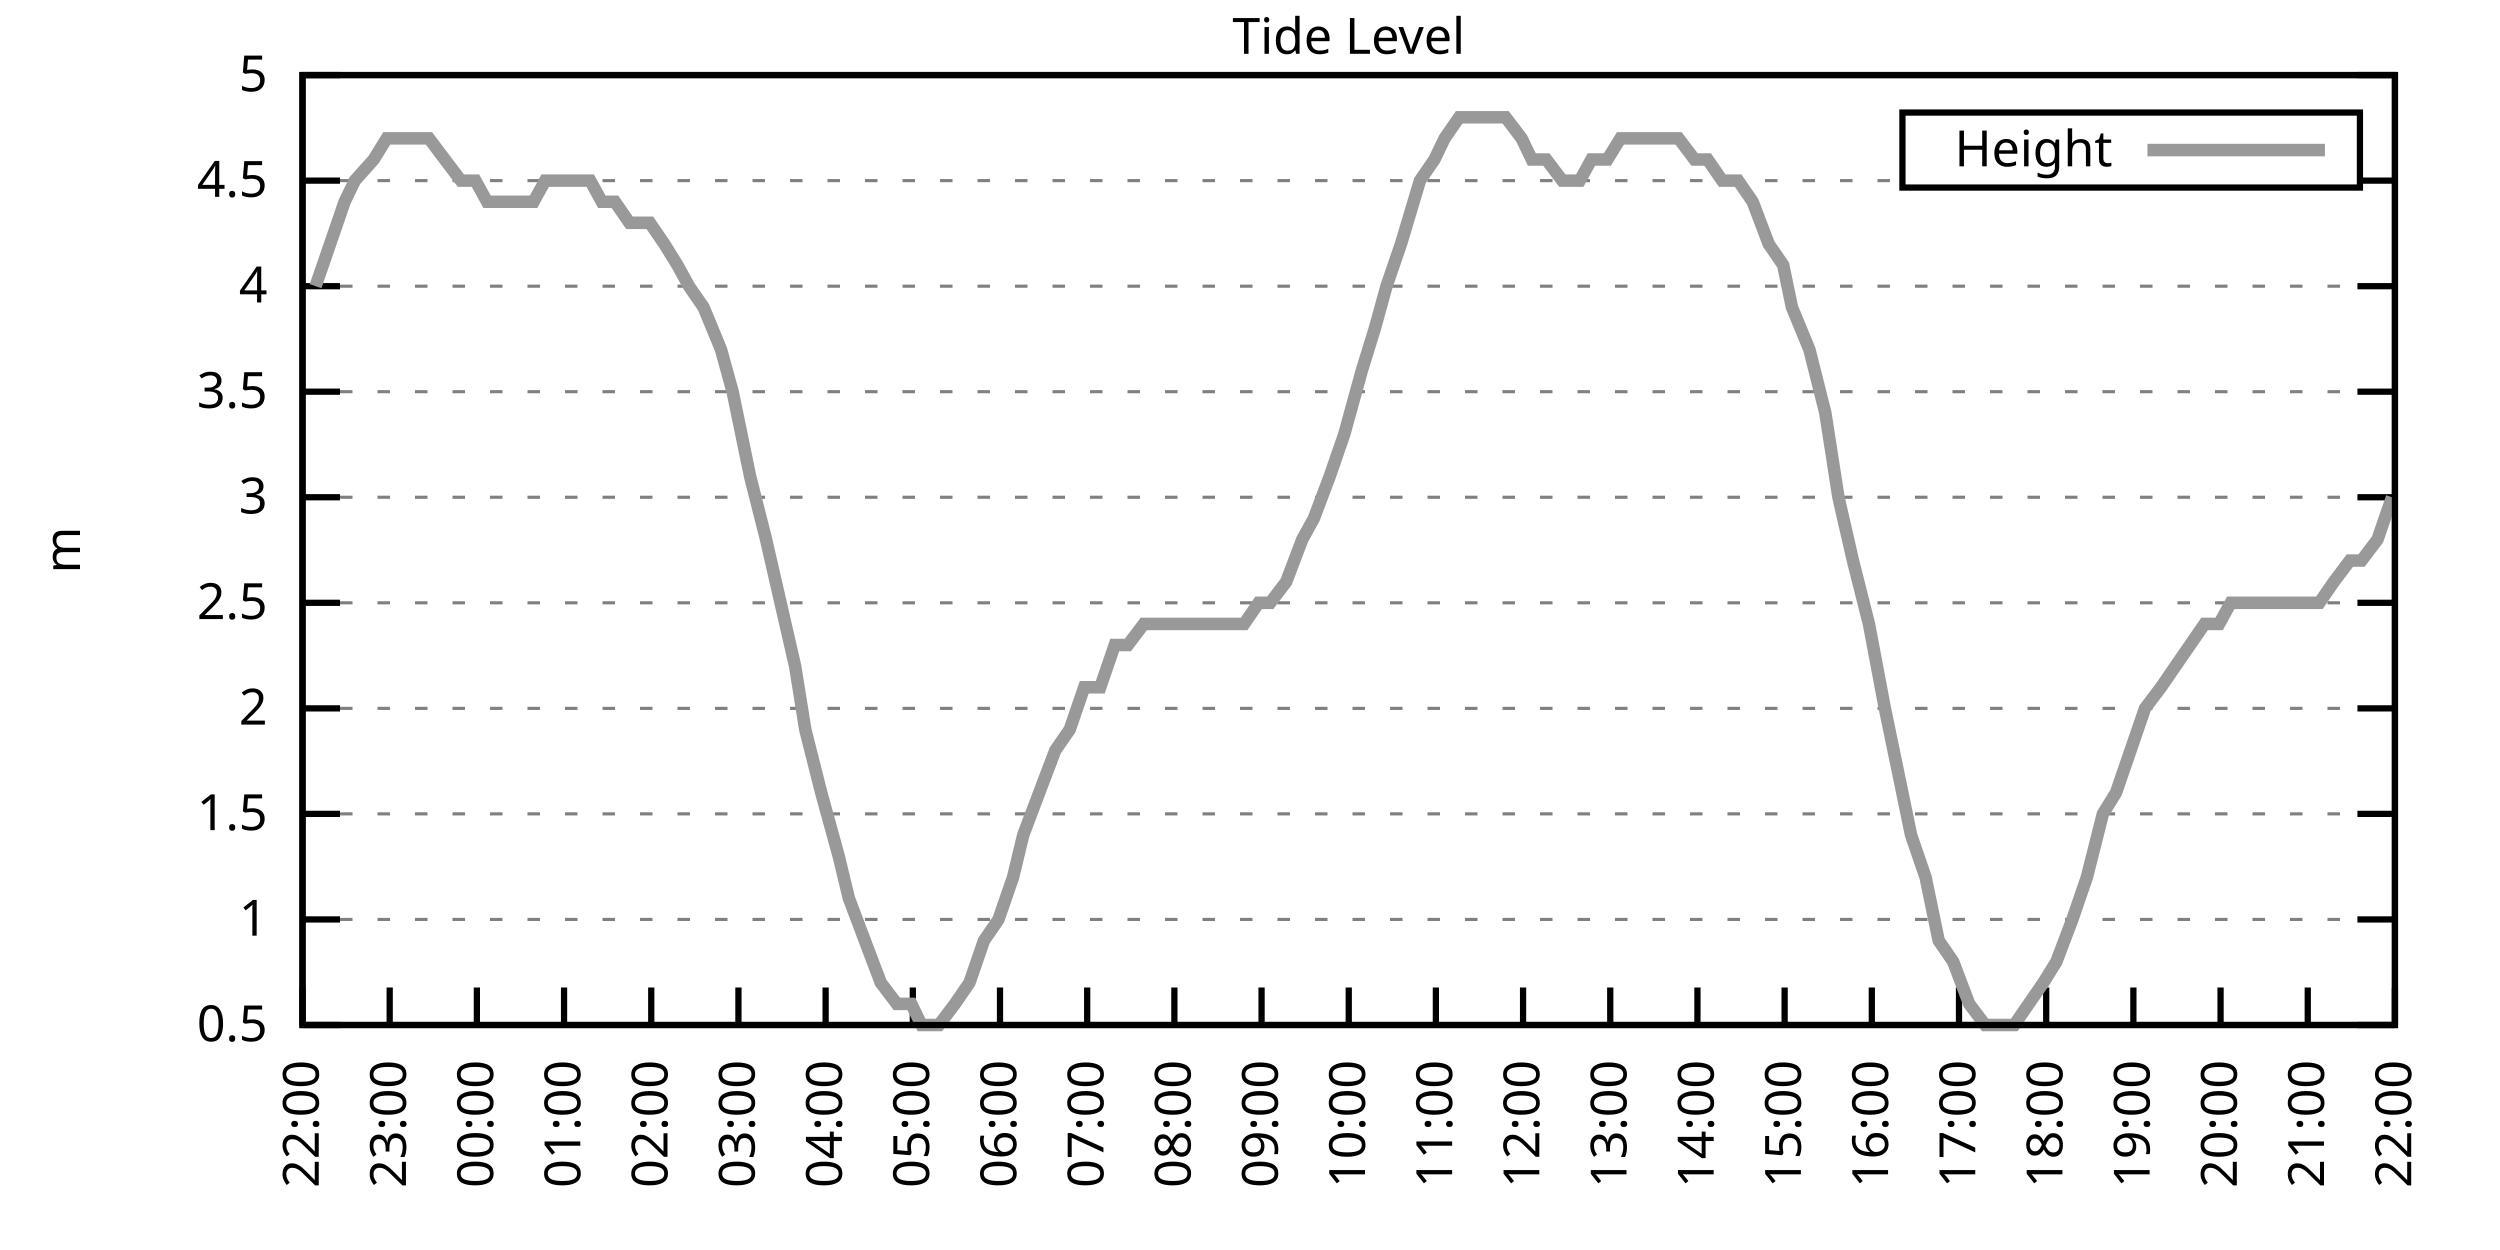
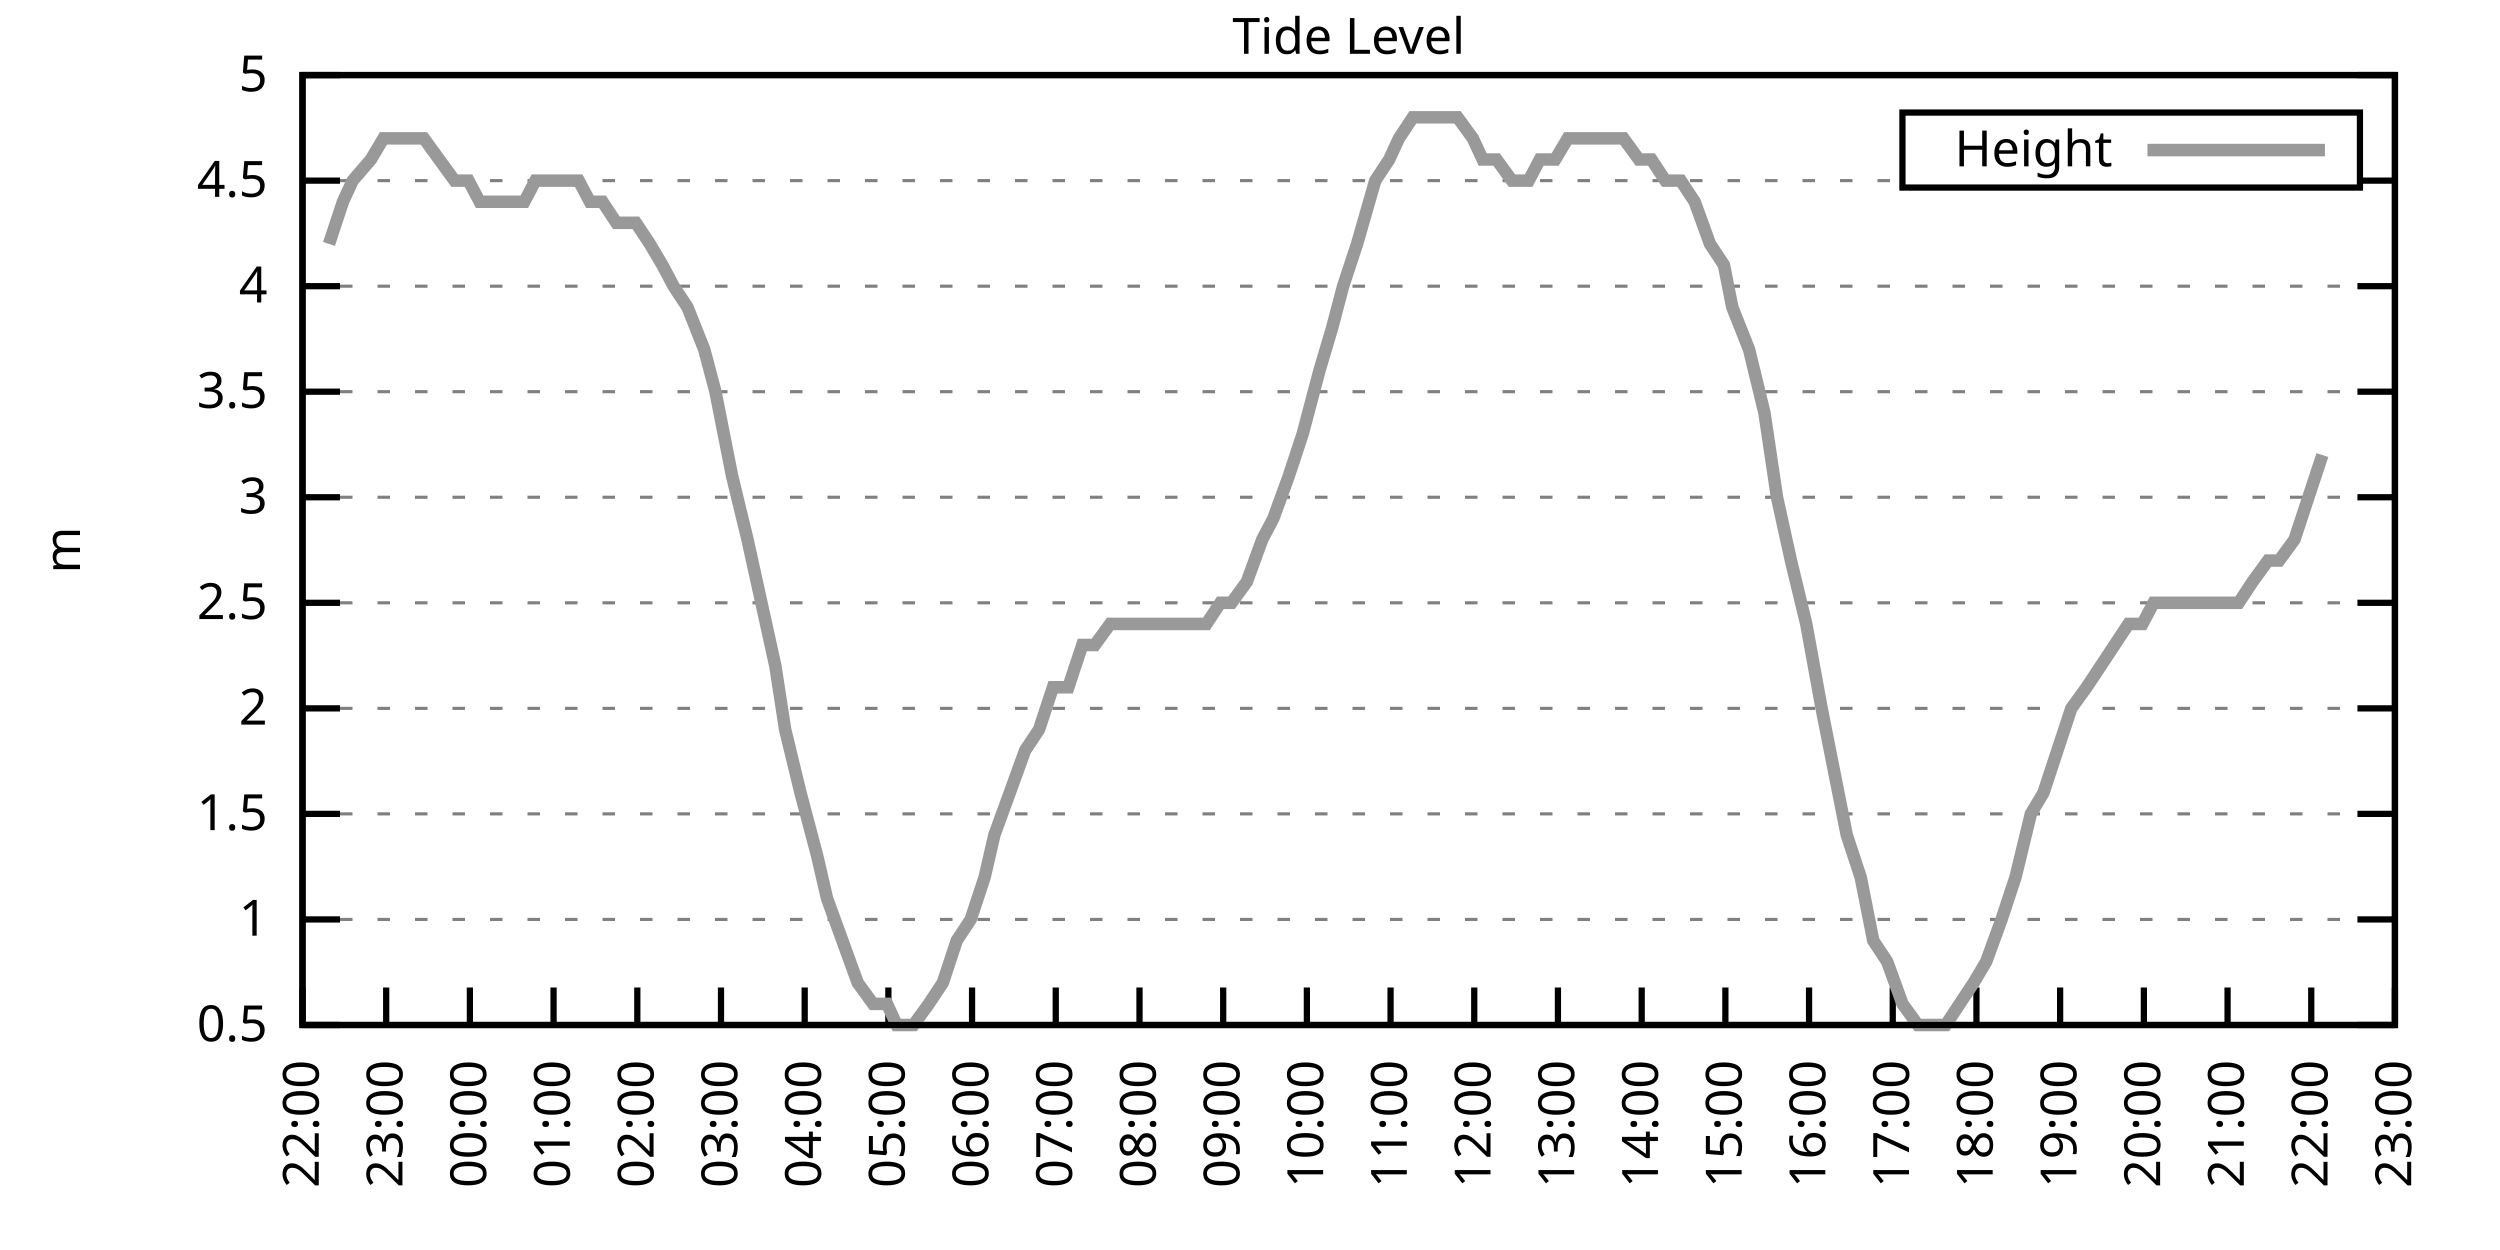
<svg xmlns="http://www.w3.org/2000/svg" xmlns:xlink="http://www.w3.org/1999/xlink" width="400" height="200" viewBox="0 0 400 200">
  <g id="gnuplot_canvas">
    <rect x="0" y="0" width="400" height="200" fill="none" />
    <defs>
      <circle id="gpDot" r="0.5" stroke-width="0.5" stroke="currentColor" />
      <path id="gpPt0" stroke-width="0.333" stroke="currentColor" d="M-1,0 h2 M0,-1 v2" />
      <path id="gpPt1" stroke-width="0.333" stroke="currentColor" d="M-1,-1 L1,1 M1,-1 L-1,1" />
      <path id="gpPt2" stroke-width="0.333" stroke="currentColor" d="M-1,0 L1,0 M0,-1 L0,1 M-1,-1 L1,1 M-1,1 L1,-1" />
      <rect id="gpPt3" stroke-width="0.333" stroke="currentColor" x="-1" y="-1" width="2" height="2" />
      <rect id="gpPt4" stroke-width="0.333" stroke="currentColor" fill="currentColor" x="-1" y="-1" width="2" height="2" />
      <circle id="gpPt5" stroke-width="0.333" stroke="currentColor" cx="0" cy="0" r="1" />
      <use xlink:href="#gpPt5" id="gpPt6" fill="currentColor" stroke="none" />
      <path id="gpPt7" stroke-width="0.333" stroke="currentColor" d="M0,-1.33 L-1.33,0.67 L1.33,0.67 z" />
      <use xlink:href="#gpPt7" id="gpPt8" fill="currentColor" stroke="none" />
      <use xlink:href="#gpPt7" id="gpPt9" stroke="currentColor" transform="rotate(180)" />
      <use xlink:href="#gpPt9" id="gpPt10" fill="currentColor" stroke="none" />
      <use xlink:href="#gpPt3" id="gpPt11" stroke="currentColor" transform="rotate(45)" />
      <use xlink:href="#gpPt11" id="gpPt12" fill="currentColor" stroke="none" />
      <path id="gpPt13" stroke-width="0.333" stroke="currentColor" d="M0,1.330 L1.265,0.411 L0.782,-1.067 L-0.782,-1.076 L-1.265,0.411 z" />
      <use xlink:href="#gpPt13" id="gpPt14" fill="currentColor" stroke="none" />
      <filter id="textbox" filterUnits="objectBoundingBox" x="0" y="0" height="1" width="1">
        <feFlood flood-color="white" flood-opacity="1" result="bgnd" />
        <feComposite in="SourceGraphic" in2="bgnd" operator="atop" />
      </filter>
      <filter id="greybox" filterUnits="objectBoundingBox" x="0" y="0" height="1" width="1">
        <feFlood flood-color="lightgrey" flood-opacity="1" result="grey" />
        <feComposite in="SourceGraphic" in2="grey" operator="atop" />
      </filter>
    </defs>
    <g fill="none" color="white" stroke="currentColor" stroke-width="1.00" stroke-linecap="butt" stroke-linejoin="miter">
</g>
    <g fill="none" color="black" stroke="currentColor" stroke-width="1.00" stroke-linecap="butt" stroke-linejoin="miter">
      <g stroke="none" shape-rendering="crispEdges">
        <polygon fill="rgb(255, 255, 255)" points="48.40,164.00 383.18,164.00 383.18,12.02 48.40,12.02 " />
      </g>
    </g>
    <g fill="none" color="black" stroke="currentColor" stroke-width="1.00" stroke-linecap="butt" stroke-linejoin="miter">
</g>
    <g fill="none" color="black" stroke="black" stroke-width="0.50" stroke-linecap="butt" stroke-linejoin="miter">
</g>
    <g fill="none" color="gray" stroke="currentColor" stroke-width="0.50" stroke-linecap="butt" stroke-linejoin="miter">
      <path stroke="gray" stroke-dasharray="2,4" class="gridline" d="M48.40,164.00 L383.19,164.00  " />
    </g>
    <g fill="none" color="gray" stroke="gray" stroke-width="1.00" stroke-linecap="butt" stroke-linejoin="miter">
</g>
    <g fill="none" color="black" stroke="currentColor" stroke-width="1.00" stroke-linecap="butt" stroke-linejoin="miter">
      <path stroke="black" d="M48.40,164.00 L54.40,164.00 M383.19,164.00 L377.19,164.00  " />
      <g transform="translate(42.80,166.60)" stroke="none" fill="black" font-family="Sans" font-size="8.00" text-anchor="end">
        <text>
          <tspan font-family="Sans"> 0.5</tspan>
        </text>
      </g>
    </g>
    <g fill="none" color="black" stroke="currentColor" stroke-width="1.00" stroke-linecap="butt" stroke-linejoin="miter">
</g>
    <g fill="none" color="black" stroke="black" stroke-width="0.50" stroke-linecap="butt" stroke-linejoin="miter">
</g>
    <g fill="none" color="gray" stroke="currentColor" stroke-width="0.50" stroke-linecap="butt" stroke-linejoin="miter">
      <path stroke="gray" stroke-dasharray="2,4" class="gridline" d="M48.40,147.11 L383.19,147.11  " />
    </g>
    <g fill="none" color="gray" stroke="gray" stroke-width="1.00" stroke-linecap="butt" stroke-linejoin="miter">
</g>
    <g fill="none" color="black" stroke="currentColor" stroke-width="1.00" stroke-linecap="butt" stroke-linejoin="miter">
      <path stroke="black" d="M48.40,147.11 L54.40,147.11 M383.19,147.11 L377.19,147.11  " />
      <g transform="translate(42.80,149.71)" stroke="none" fill="black" font-family="Sans" font-size="8.00" text-anchor="end">
        <text>
          <tspan font-family="Sans"> 1</tspan>
        </text>
      </g>
    </g>
    <g fill="none" color="black" stroke="currentColor" stroke-width="1.00" stroke-linecap="butt" stroke-linejoin="miter">
</g>
    <g fill="none" color="black" stroke="black" stroke-width="0.50" stroke-linecap="butt" stroke-linejoin="miter">
</g>
    <g fill="none" color="gray" stroke="currentColor" stroke-width="0.50" stroke-linecap="butt" stroke-linejoin="miter">
      <path stroke="gray" stroke-dasharray="2,4" class="gridline" d="M48.40,130.22 L383.19,130.22  " />
    </g>
    <g fill="none" color="gray" stroke="gray" stroke-width="1.00" stroke-linecap="butt" stroke-linejoin="miter">
</g>
    <g fill="none" color="black" stroke="currentColor" stroke-width="1.00" stroke-linecap="butt" stroke-linejoin="miter">
      <path stroke="black" d="M48.40,130.22 L54.40,130.22 M383.19,130.22 L377.19,130.22  " />
      <g transform="translate(42.80,132.82)" stroke="none" fill="black" font-family="Sans" font-size="8.00" text-anchor="end">
        <text>
          <tspan font-family="Sans"> 1.5</tspan>
        </text>
      </g>
    </g>
    <g fill="none" color="black" stroke="currentColor" stroke-width="1.00" stroke-linecap="butt" stroke-linejoin="miter">
</g>
    <g fill="none" color="black" stroke="black" stroke-width="0.50" stroke-linecap="butt" stroke-linejoin="miter">
</g>
    <g fill="none" color="gray" stroke="currentColor" stroke-width="0.50" stroke-linecap="butt" stroke-linejoin="miter">
      <path stroke="gray" stroke-dasharray="2,4" class="gridline" d="M48.40,113.34 L383.19,113.34  " />
    </g>
    <g fill="none" color="gray" stroke="gray" stroke-width="1.00" stroke-linecap="butt" stroke-linejoin="miter">
</g>
    <g fill="none" color="black" stroke="currentColor" stroke-width="1.00" stroke-linecap="butt" stroke-linejoin="miter">
      <path stroke="black" d="M48.40,113.34 L54.40,113.34 M383.19,113.34 L377.19,113.34  " />
      <g transform="translate(42.80,115.94)" stroke="none" fill="black" font-family="Sans" font-size="8.00" text-anchor="end">
        <text>
          <tspan font-family="Sans"> 2</tspan>
        </text>
      </g>
    </g>
    <g fill="none" color="black" stroke="currentColor" stroke-width="1.00" stroke-linecap="butt" stroke-linejoin="miter">
</g>
    <g fill="none" color="black" stroke="black" stroke-width="0.50" stroke-linecap="butt" stroke-linejoin="miter">
</g>
    <g fill="none" color="gray" stroke="currentColor" stroke-width="0.50" stroke-linecap="butt" stroke-linejoin="miter">
      <path stroke="gray" stroke-dasharray="2,4" class="gridline" d="M48.40,96.45 L383.19,96.45  " />
    </g>
    <g fill="none" color="gray" stroke="gray" stroke-width="1.00" stroke-linecap="butt" stroke-linejoin="miter">
</g>
    <g fill="none" color="black" stroke="currentColor" stroke-width="1.00" stroke-linecap="butt" stroke-linejoin="miter">
      <path stroke="black" d="M48.40,96.45 L54.40,96.45 M383.19,96.45 L377.19,96.45  " />
      <g transform="translate(42.80,99.05)" stroke="none" fill="black" font-family="Sans" font-size="8.00" text-anchor="end">
        <text>
          <tspan font-family="Sans"> 2.5</tspan>
        </text>
      </g>
    </g>
    <g fill="none" color="black" stroke="currentColor" stroke-width="1.00" stroke-linecap="butt" stroke-linejoin="miter">
</g>
    <g fill="none" color="black" stroke="black" stroke-width="0.50" stroke-linecap="butt" stroke-linejoin="miter">
</g>
    <g fill="none" color="gray" stroke="currentColor" stroke-width="0.50" stroke-linecap="butt" stroke-linejoin="miter">
      <path stroke="gray" stroke-dasharray="2,4" class="gridline" d="M48.40,79.56 L383.19,79.56  " />
    </g>
    <g fill="none" color="gray" stroke="gray" stroke-width="1.00" stroke-linecap="butt" stroke-linejoin="miter">
</g>
    <g fill="none" color="black" stroke="currentColor" stroke-width="1.00" stroke-linecap="butt" stroke-linejoin="miter">
      <path stroke="black" d="M48.40,79.56 L54.40,79.56 M383.19,79.56 L377.19,79.56  " />
      <g transform="translate(42.80,82.16)" stroke="none" fill="black" font-family="Sans" font-size="8.00" text-anchor="end">
        <text>
          <tspan font-family="Sans"> 3</tspan>
        </text>
      </g>
    </g>
    <g fill="none" color="black" stroke="currentColor" stroke-width="1.00" stroke-linecap="butt" stroke-linejoin="miter">
</g>
    <g fill="none" color="black" stroke="black" stroke-width="0.50" stroke-linecap="butt" stroke-linejoin="miter">
</g>
    <g fill="none" color="gray" stroke="currentColor" stroke-width="0.50" stroke-linecap="butt" stroke-linejoin="miter">
      <path stroke="gray" stroke-dasharray="2,4" class="gridline" d="M48.40,62.67 L383.19,62.67  " />
    </g>
    <g fill="none" color="gray" stroke="gray" stroke-width="1.00" stroke-linecap="butt" stroke-linejoin="miter">
</g>
    <g fill="none" color="black" stroke="currentColor" stroke-width="1.00" stroke-linecap="butt" stroke-linejoin="miter">
      <path stroke="black" d="M48.40,62.67 L54.40,62.67 M383.19,62.67 L377.19,62.67  " />
      <g transform="translate(42.80,65.27)" stroke="none" fill="black" font-family="Sans" font-size="8.00" text-anchor="end">
        <text>
          <tspan font-family="Sans"> 3.5</tspan>
        </text>
      </g>
    </g>
    <g fill="none" color="black" stroke="currentColor" stroke-width="1.00" stroke-linecap="butt" stroke-linejoin="miter">
</g>
    <g fill="none" color="black" stroke="black" stroke-width="0.50" stroke-linecap="butt" stroke-linejoin="miter">
</g>
    <g fill="none" color="gray" stroke="currentColor" stroke-width="0.50" stroke-linecap="butt" stroke-linejoin="miter">
      <path stroke="gray" stroke-dasharray="2,4" class="gridline" d="M48.40,45.79 L383.19,45.79  " />
    </g>
    <g fill="none" color="gray" stroke="gray" stroke-width="1.00" stroke-linecap="butt" stroke-linejoin="miter">
</g>
    <g fill="none" color="black" stroke="currentColor" stroke-width="1.00" stroke-linecap="butt" stroke-linejoin="miter">
      <path stroke="black" d="M48.40,45.79 L54.40,45.79 M383.19,45.79 L377.19,45.79  " />
      <g transform="translate(42.80,48.39)" stroke="none" fill="black" font-family="Sans" font-size="8.00" text-anchor="end">
        <text>
          <tspan font-family="Sans"> 4</tspan>
        </text>
      </g>
    </g>
    <g fill="none" color="black" stroke="currentColor" stroke-width="1.00" stroke-linecap="butt" stroke-linejoin="miter">
</g>
    <g fill="none" color="black" stroke="black" stroke-width="0.50" stroke-linecap="butt" stroke-linejoin="miter">
</g>
    <g fill="none" color="gray" stroke="currentColor" stroke-width="0.50" stroke-linecap="butt" stroke-linejoin="miter">
      <path stroke="gray" stroke-dasharray="2,4" class="gridline" d="M48.40,28.90 L304.39,28.90 M377.59,28.90 L383.19,28.90  " />
    </g>
    <g fill="none" color="gray" stroke="gray" stroke-width="1.00" stroke-linecap="butt" stroke-linejoin="miter">
</g>
    <g fill="none" color="black" stroke="currentColor" stroke-width="1.00" stroke-linecap="butt" stroke-linejoin="miter">
      <path stroke="black" d="M48.40,28.90 L54.40,28.90 M383.19,28.90 L377.19,28.90  " />
      <g transform="translate(42.80,31.50)" stroke="none" fill="black" font-family="Sans" font-size="8.00" text-anchor="end">
        <text>
          <tspan font-family="Sans"> 4.5</tspan>
        </text>
      </g>
    </g>
    <g fill="none" color="black" stroke="currentColor" stroke-width="1.00" stroke-linecap="butt" stroke-linejoin="miter">
</g>
    <g fill="none" color="black" stroke="black" stroke-width="0.50" stroke-linecap="butt" stroke-linejoin="miter">
</g>
    <g fill="none" color="gray" stroke="currentColor" stroke-width="0.50" stroke-linecap="butt" stroke-linejoin="miter">
      <path stroke="gray" stroke-dasharray="2,4" class="gridline" d="M48.40,12.01 L383.19,12.01  " />
    </g>
    <g fill="none" color="gray" stroke="gray" stroke-width="1.00" stroke-linecap="butt" stroke-linejoin="miter">
</g>
    <g fill="none" color="black" stroke="currentColor" stroke-width="1.00" stroke-linecap="butt" stroke-linejoin="miter">
      <path stroke="black" d="M48.40,12.01 L54.40,12.01 M383.19,12.01 L377.19,12.01  " />
      <g transform="translate(42.80,14.61)" stroke="none" fill="black" font-family="Sans" font-size="8.00" text-anchor="end">
        <text>
          <tspan font-family="Sans"> 5</tspan>
        </text>
      </g>
    </g>
    <g fill="none" color="black" stroke="currentColor" stroke-width="1.00" stroke-linecap="butt" stroke-linejoin="miter">
      <path stroke="black" d="M48.40,164.00 L48.40,158.00  " />
      <g transform="translate(51.00,169.60) rotate(270.00)" stroke="none" fill="black" font-family="Sans" font-size="8.00" text-anchor="end">
        <text>
          <tspan font-family="Sans">22:00</tspan>
        </text>
      </g>
    </g>
    <g fill="none" color="black" stroke="currentColor" stroke-width="1.00" stroke-linecap="butt" stroke-linejoin="miter">
-       <path stroke="black" d="M62.35,164.00 L62.35,158.00  " />
-       <g transform="translate(64.95,169.60) rotate(270.00)" stroke="none" fill="black" font-family="Sans" font-size="8.00" text-anchor="end">
+       <path stroke="black" d="M61.79,164.00 L61.79,158.00  " />
+       <g transform="translate(64.39,169.60) rotate(270.00)" stroke="none" fill="black" font-family="Sans" font-size="8.00" text-anchor="end">
        <text>
          <tspan font-family="Sans">23:00</tspan>
        </text>
      </g>
    </g>
    <g fill="none" color="black" stroke="currentColor" stroke-width="1.00" stroke-linecap="butt" stroke-linejoin="miter">
-       <path stroke="black" d="M76.30,164.00 L76.30,158.00  " />
-       <g transform="translate(78.90,169.60) rotate(270.00)" stroke="none" fill="black" font-family="Sans" font-size="8.00" text-anchor="end">
+       <path stroke="black" d="M75.18,164.00 L75.18,158.00  " />
+       <g transform="translate(77.78,169.60) rotate(270.00)" stroke="none" fill="black" font-family="Sans" font-size="8.00" text-anchor="end">
        <text>
          <tspan font-family="Sans">00:00</tspan>
        </text>
      </g>
    </g>
    <g fill="none" color="black" stroke="currentColor" stroke-width="1.00" stroke-linecap="butt" stroke-linejoin="miter">
-       <path stroke="black" d="M90.25,164.00 L90.25,158.00  " />
-       <g transform="translate(92.85,169.60) rotate(270.00)" stroke="none" fill="black" font-family="Sans" font-size="8.00" text-anchor="end">
+       <path stroke="black" d="M88.57,164.00 L88.57,158.00  " />
+       <g transform="translate(91.17,169.60) rotate(270.00)" stroke="none" fill="black" font-family="Sans" font-size="8.00" text-anchor="end">
        <text>
          <tspan font-family="Sans">01:00</tspan>
        </text>
      </g>
    </g>
    <g fill="none" color="black" stroke="currentColor" stroke-width="1.00" stroke-linecap="butt" stroke-linejoin="miter">
-       <path stroke="black" d="M104.20,164.00 L104.20,158.00  " />
-       <g transform="translate(106.80,169.60) rotate(270.00)" stroke="none" fill="black" font-family="Sans" font-size="8.00" text-anchor="end">
+       <path stroke="black" d="M101.97,164.00 L101.97,158.00  " />
+       <g transform="translate(104.57,169.60) rotate(270.00)" stroke="none" fill="black" font-family="Sans" font-size="8.00" text-anchor="end">
        <text>
          <tspan font-family="Sans">02:00</tspan>
        </text>
      </g>
    </g>
    <g fill="none" color="black" stroke="currentColor" stroke-width="1.00" stroke-linecap="butt" stroke-linejoin="miter">
-       <path stroke="black" d="M118.15,164.00 L118.15,158.00  " />
-       <g transform="translate(120.75,169.60) rotate(270.00)" stroke="none" fill="black" font-family="Sans" font-size="8.00" text-anchor="end">
+       <path stroke="black" d="M115.36,164.00 L115.36,158.00  " />
+       <g transform="translate(117.96,169.60) rotate(270.00)" stroke="none" fill="black" font-family="Sans" font-size="8.00" text-anchor="end">
        <text>
          <tspan font-family="Sans">03:00</tspan>
        </text>
      </g>
    </g>
    <g fill="none" color="black" stroke="currentColor" stroke-width="1.00" stroke-linecap="butt" stroke-linejoin="miter">
-       <path stroke="black" d="M132.10,164.00 L132.10,158.00  " />
-       <g transform="translate(134.70,169.60) rotate(270.00)" stroke="none" fill="black" font-family="Sans" font-size="8.00" text-anchor="end">
+       <path stroke="black" d="M128.75,164.00 L128.75,158.00  " />
+       <g transform="translate(131.35,169.60) rotate(270.00)" stroke="none" fill="black" font-family="Sans" font-size="8.00" text-anchor="end">
        <text>
          <tspan font-family="Sans">04:00</tspan>
        </text>
      </g>
    </g>
    <g fill="none" color="black" stroke="currentColor" stroke-width="1.00" stroke-linecap="butt" stroke-linejoin="miter">
-       <path stroke="black" d="M146.05,164.00 L146.05,158.00  " />
-       <g transform="translate(148.65,169.60) rotate(270.00)" stroke="none" fill="black" font-family="Sans" font-size="8.00" text-anchor="end">
+       <path stroke="black" d="M142.14,164.00 L142.14,158.00  " />
+       <g transform="translate(144.74,169.60) rotate(270.00)" stroke="none" fill="black" font-family="Sans" font-size="8.00" text-anchor="end">
        <text>
          <tspan font-family="Sans">05:00</tspan>
        </text>
      </g>
    </g>
    <g fill="none" color="black" stroke="currentColor" stroke-width="1.00" stroke-linecap="butt" stroke-linejoin="miter">
-       <path stroke="black" d="M160.00,164.00 L160.00,158.00  " />
-       <g transform="translate(162.60,169.60) rotate(270.00)" stroke="none" fill="black" font-family="Sans" font-size="8.00" text-anchor="end">
+       <path stroke="black" d="M155.53,164.00 L155.53,158.00  " />
+       <g transform="translate(158.13,169.60) rotate(270.00)" stroke="none" fill="black" font-family="Sans" font-size="8.00" text-anchor="end">
        <text>
          <tspan font-family="Sans">06:00</tspan>
        </text>
      </g>
    </g>
    <g fill="none" color="black" stroke="currentColor" stroke-width="1.00" stroke-linecap="butt" stroke-linejoin="miter">
-       <path stroke="black" d="M173.95,164.00 L173.95,158.00  " />
-       <g transform="translate(176.55,169.60) rotate(270.00)" stroke="none" fill="black" font-family="Sans" font-size="8.00" text-anchor="end">
+       <path stroke="black" d="M168.92,164.00 L168.92,158.00  " />
+       <g transform="translate(171.52,169.60) rotate(270.00)" stroke="none" fill="black" font-family="Sans" font-size="8.00" text-anchor="end">
        <text>
          <tspan font-family="Sans">07:00</tspan>
        </text>
      </g>
    </g>
    <g fill="none" color="black" stroke="currentColor" stroke-width="1.00" stroke-linecap="butt" stroke-linejoin="miter">
-       <path stroke="black" d="M187.90,164.00 L187.90,158.00  " />
-       <g transform="translate(190.50,169.60) rotate(270.00)" stroke="none" fill="black" font-family="Sans" font-size="8.00" text-anchor="end">
+       <path stroke="black" d="M182.32,164.00 L182.32,158.00  " />
+       <g transform="translate(184.92,169.60) rotate(270.00)" stroke="none" fill="black" font-family="Sans" font-size="8.00" text-anchor="end">
        <text>
          <tspan font-family="Sans">08:00</tspan>
        </text>
      </g>
    </g>
    <g fill="none" color="black" stroke="currentColor" stroke-width="1.00" stroke-linecap="butt" stroke-linejoin="miter">
-       <path stroke="black" d="M201.85,164.00 L201.85,158.00  " />
-       <g transform="translate(204.45,169.60) rotate(270.00)" stroke="none" fill="black" font-family="Sans" font-size="8.00" text-anchor="end">
+       <path stroke="black" d="M195.71,164.00 L195.71,158.00  " />
+       <g transform="translate(198.31,169.60) rotate(270.00)" stroke="none" fill="black" font-family="Sans" font-size="8.00" text-anchor="end">
        <text>
          <tspan font-family="Sans">09:00</tspan>
        </text>
      </g>
    </g>
    <g fill="none" color="black" stroke="currentColor" stroke-width="1.00" stroke-linecap="butt" stroke-linejoin="miter">
-       <path stroke="black" d="M215.80,164.00 L215.80,158.00  " />
-       <g transform="translate(218.40,169.60) rotate(270.00)" stroke="none" fill="black" font-family="Sans" font-size="8.00" text-anchor="end">
+       <path stroke="black" d="M209.10,164.00 L209.10,158.00  " />
+       <g transform="translate(211.70,169.60) rotate(270.00)" stroke="none" fill="black" font-family="Sans" font-size="8.00" text-anchor="end">
        <text>
          <tspan font-family="Sans">10:00</tspan>
        </text>
      </g>
    </g>
    <g fill="none" color="black" stroke="currentColor" stroke-width="1.00" stroke-linecap="butt" stroke-linejoin="miter">
-       <path stroke="black" d="M229.74,164.00 L229.74,158.00  " />
-       <g transform="translate(232.34,169.60) rotate(270.00)" stroke="none" fill="black" font-family="Sans" font-size="8.00" text-anchor="end">
+       <path stroke="black" d="M222.49,164.00 L222.49,158.00  " />
+       <g transform="translate(225.09,169.60) rotate(270.00)" stroke="none" fill="black" font-family="Sans" font-size="8.00" text-anchor="end">
        <text>
          <tspan font-family="Sans">11:00</tspan>
        </text>
      </g>
    </g>
    <g fill="none" color="black" stroke="currentColor" stroke-width="1.00" stroke-linecap="butt" stroke-linejoin="miter">
-       <path stroke="black" d="M243.69,164.00 L243.69,158.00  " />
-       <g transform="translate(246.29,169.60) rotate(270.00)" stroke="none" fill="black" font-family="Sans" font-size="8.00" text-anchor="end">
+       <path stroke="black" d="M235.88,164.00 L235.88,158.00  " />
+       <g transform="translate(238.48,169.60) rotate(270.00)" stroke="none" fill="black" font-family="Sans" font-size="8.00" text-anchor="end">
        <text>
          <tspan font-family="Sans">12:00</tspan>
        </text>
      </g>
    </g>
    <g fill="none" color="black" stroke="currentColor" stroke-width="1.00" stroke-linecap="butt" stroke-linejoin="miter">
-       <path stroke="black" d="M257.64,164.00 L257.64,158.00  " />
-       <g transform="translate(260.24,169.60) rotate(270.00)" stroke="none" fill="black" font-family="Sans" font-size="8.00" text-anchor="end">
+       <path stroke="black" d="M249.27,164.00 L249.27,158.00  " />
+       <g transform="translate(251.87,169.60) rotate(270.00)" stroke="none" fill="black" font-family="Sans" font-size="8.00" text-anchor="end">
        <text>
          <tspan font-family="Sans">13:00</tspan>
        </text>
      </g>
    </g>
    <g fill="none" color="black" stroke="currentColor" stroke-width="1.00" stroke-linecap="butt" stroke-linejoin="miter">
-       <path stroke="black" d="M271.59,164.00 L271.59,158.00  " />
-       <g transform="translate(274.19,169.60) rotate(270.00)" stroke="none" fill="black" font-family="Sans" font-size="8.00" text-anchor="end">
+       <path stroke="black" d="M262.67,164.00 L262.67,158.00  " />
+       <g transform="translate(265.27,169.60) rotate(270.00)" stroke="none" fill="black" font-family="Sans" font-size="8.00" text-anchor="end">
        <text>
          <tspan font-family="Sans">14:00</tspan>
        </text>
      </g>
    </g>
    <g fill="none" color="black" stroke="currentColor" stroke-width="1.00" stroke-linecap="butt" stroke-linejoin="miter">
-       <path stroke="black" d="M285.54,164.00 L285.54,158.00  " />
-       <g transform="translate(288.14,169.60) rotate(270.00)" stroke="none" fill="black" font-family="Sans" font-size="8.00" text-anchor="end">
+       <path stroke="black" d="M276.06,164.00 L276.06,158.00  " />
+       <g transform="translate(278.66,169.60) rotate(270.00)" stroke="none" fill="black" font-family="Sans" font-size="8.00" text-anchor="end">
        <text>
          <tspan font-family="Sans">15:00</tspan>
        </text>
      </g>
    </g>
    <g fill="none" color="black" stroke="currentColor" stroke-width="1.00" stroke-linecap="butt" stroke-linejoin="miter">
-       <path stroke="black" d="M299.49,164.00 L299.49,158.00  " />
-       <g transform="translate(302.09,169.60) rotate(270.00)" stroke="none" fill="black" font-family="Sans" font-size="8.00" text-anchor="end">
+       <path stroke="black" d="M289.45,164.00 L289.45,158.00  " />
+       <g transform="translate(292.05,169.60) rotate(270.00)" stroke="none" fill="black" font-family="Sans" font-size="8.00" text-anchor="end">
        <text>
          <tspan font-family="Sans">16:00</tspan>
        </text>
      </g>
    </g>
    <g fill="none" color="black" stroke="currentColor" stroke-width="1.00" stroke-linecap="butt" stroke-linejoin="miter">
-       <path stroke="black" d="M313.44,164.00 L313.44,158.00  " />
-       <g transform="translate(316.04,169.60) rotate(270.00)" stroke="none" fill="black" font-family="Sans" font-size="8.00" text-anchor="end">
+       <path stroke="black" d="M302.84,164.00 L302.84,158.00  " />
+       <g transform="translate(305.44,169.60) rotate(270.00)" stroke="none" fill="black" font-family="Sans" font-size="8.00" text-anchor="end">
        <text>
          <tspan font-family="Sans">17:00</tspan>
        </text>
      </g>
    </g>
    <g fill="none" color="black" stroke="currentColor" stroke-width="1.00" stroke-linecap="butt" stroke-linejoin="miter">
-       <path stroke="black" d="M327.39,164.00 L327.39,158.00  " />
-       <g transform="translate(329.99,169.60) rotate(270.00)" stroke="none" fill="black" font-family="Sans" font-size="8.00" text-anchor="end">
+       <path stroke="black" d="M316.23,164.00 L316.23,158.00  " />
+       <g transform="translate(318.83,169.60) rotate(270.00)" stroke="none" fill="black" font-family="Sans" font-size="8.00" text-anchor="end">
        <text>
          <tspan font-family="Sans">18:00</tspan>
        </text>
      </g>
    </g>
    <g fill="none" color="black" stroke="currentColor" stroke-width="1.00" stroke-linecap="butt" stroke-linejoin="miter">
-       <path stroke="black" d="M341.34,164.00 L341.34,158.00  " />
-       <g transform="translate(343.94,169.60) rotate(270.00)" stroke="none" fill="black" font-family="Sans" font-size="8.00" text-anchor="end">
+       <path stroke="black" d="M329.62,164.00 L329.62,158.00  " />
+       <g transform="translate(332.22,169.60) rotate(270.00)" stroke="none" fill="black" font-family="Sans" font-size="8.00" text-anchor="end">
        <text>
          <tspan font-family="Sans">19:00</tspan>
        </text>
      </g>
    </g>
    <g fill="none" color="black" stroke="currentColor" stroke-width="1.00" stroke-linecap="butt" stroke-linejoin="miter">
-       <path stroke="black" d="M355.29,164.00 L355.29,158.00  " />
-       <g transform="translate(357.89,169.60) rotate(270.00)" stroke="none" fill="black" font-family="Sans" font-size="8.00" text-anchor="end">
+       <path stroke="black" d="M343.02,164.00 L343.02,158.00  " />
+       <g transform="translate(345.62,169.60) rotate(270.00)" stroke="none" fill="black" font-family="Sans" font-size="8.00" text-anchor="end">
        <text>
          <tspan font-family="Sans">20:00</tspan>
        </text>
      </g>
    </g>
    <g fill="none" color="black" stroke="currentColor" stroke-width="1.00" stroke-linecap="butt" stroke-linejoin="miter">
-       <path stroke="black" d="M369.24,164.00 L369.24,158.00  " />
-       <g transform="translate(371.84,169.60) rotate(270.00)" stroke="none" fill="black" font-family="Sans" font-size="8.00" text-anchor="end">
+       <path stroke="black" d="M356.41,164.00 L356.41,158.00  " />
+       <g transform="translate(359.01,169.60) rotate(270.00)" stroke="none" fill="black" font-family="Sans" font-size="8.00" text-anchor="end">
        <text>
          <tspan font-family="Sans">21:00</tspan>
+         </text>
+       </g>
+     </g>
+     <g fill="none" color="black" stroke="currentColor" stroke-width="1.00" stroke-linecap="butt" stroke-linejoin="miter">
+       <path stroke="black" d="M369.80,164.00 L369.80,158.00  " />
+       <g transform="translate(372.40,169.60) rotate(270.00)" stroke="none" fill="black" font-family="Sans" font-size="8.00" text-anchor="end">
+         <text>
+           <tspan font-family="Sans">22:00</tspan>
        </text>
      </g>
    </g>
    <g fill="none" color="black" stroke="currentColor" stroke-width="1.00" stroke-linecap="butt" stroke-linejoin="miter">
      <path stroke="black" d="M383.19,164.00 L383.19,158.00  " />
      <g transform="translate(385.79,169.60) rotate(270.00)" stroke="none" fill="black" font-family="Sans" font-size="8.00" text-anchor="end">
        <text>
-           <tspan font-family="Sans">22:00</tspan>
+           <tspan font-family="Sans">23:00</tspan>
        </text>
      </g>
    </g>
    <g fill="none" color="black" stroke="currentColor" stroke-width="1.00" stroke-linecap="butt" stroke-linejoin="miter">
</g>
    <g fill="none" color="black" stroke="currentColor" stroke-width="1.00" stroke-linecap="butt" stroke-linejoin="miter">
      <path stroke="black" d="M48.40,12.01 L48.40,164.00 L383.19,164.00 L383.19,12.01 L48.40,12.01 Z  " />
    </g>
    <g fill="none" color="black" stroke="currentColor" stroke-width="1.00" stroke-linecap="butt" stroke-linejoin="miter">
</g>
    <g fill="none" color="black" stroke="currentColor" stroke-width="1.00" stroke-linecap="butt" stroke-linejoin="miter">
      <path stroke="black" d="M304.39,30.01 L304.39,18.01 L377.59,18.01 L377.59,30.01 L304.39,30.01 Z  " />
    </g>
    <g id="Tide_level_plot_1">
      <g fill="none" color="white" stroke="black" stroke-width="2.00" stroke-linecap="butt" stroke-linejoin="miter">
</g>
      <g fill="none" color="black" stroke="currentColor" stroke-width="2.00" stroke-linecap="butt" stroke-linejoin="miter">
        <g transform="translate(337.99,26.61)" stroke="none" fill="black" font-family="Sans" font-size="8.00" text-anchor="end">
          <text>
            <tspan font-family="Sans">Height</tspan>
          </text>
        </g>
      </g>
      <g fill="none" color="black" stroke="currentColor" stroke-width="2.00" stroke-linecap="butt" stroke-linejoin="miter">
-         <path stroke="rgb(153, 153, 153)" d="M343.59,24.01 L371.99,24.01 M50.49,45.79 L52.82,39.03 L55.14,32.28 L56.77,28.90 L59.79,25.52 L61.88,22.14   L63.74,22.14 L66.30,22.14 L68.63,22.14 L71.18,25.52 L73.74,28.90 L76.07,28.90 L77.93,32.28 L80.72,32.28   L83.04,32.28 L85.37,32.28 L87.23,28.90 L89.78,28.90 L92.34,28.90 L94.43,28.90 L96.29,32.28 L98.39,32.28   L100.71,35.65 L103.97,35.65 L106.29,39.03 L108.38,42.41 L110.24,45.79 L112.57,49.16 L115.36,55.92 L117.22,62.67   L120.01,76.18 L122.57,86.32 L124.89,96.45 L127.22,106.58 L128.84,116.71 L131.40,126.85 L134.19,136.98 L135.82,143.73   L138.37,150.49 L140.93,157.24 L143.49,160.62 L145.81,160.62 L147.44,164.00 L150.23,164.00 L152.79,160.62 L155.11,157.24   L157.44,150.49 L159.76,147.11 L162.09,140.36 L163.72,133.60 L166.27,126.85 L168.83,120.09 L171.16,116.71 L173.48,109.96   L176.04,109.96 L178.36,103.20 L180.46,103.20 L183.01,99.83 L185.34,99.83 L187.66,99.83 L189.29,99.83 L192.08,99.83   L194.41,99.83 L196.73,99.83 L199.06,99.83 L201.38,96.45 L203.24,96.45 L205.80,93.07 L208.36,86.32 L210.22,82.94   L212.77,76.18 L215.10,69.43 L217.89,59.30 L219.98,52.54 L221.84,45.79 L224.16,39.03 L227.19,28.90 L229.51,25.52   L231.14,22.14 L233.46,18.77 L235.79,18.77 L238.35,18.77 L240.90,18.77 L243.46,22.14 L245.09,25.52 L247.41,25.52   L249.97,28.90 L252.76,28.90 L254.62,25.52 L257.18,25.52 L259.27,22.14 L262.06,22.14 L263.92,22.14 L266.48,22.14   L268.57,22.14 L271.13,25.52 L273.22,25.52 L275.55,28.90 L278.10,28.90 L280.43,32.28 L282.99,39.03 L285.31,42.41   L286.71,49.16 L289.50,55.92 L292.05,66.05 L294.15,79.56 L296.47,89.69 L299.03,99.83 L301.58,113.34 L303.68,123.47   L305.77,133.60 L308.09,140.36 L310.19,150.49 L312.51,153.87 L315.07,160.62 L317.63,164.00 L320.18,164.00 L322.28,164.00   L324.60,160.62 L326.93,157.24 L329.02,153.87 L331.58,147.11 L333.90,140.36 L336.46,130.22 L338.55,126.85 L340.88,120.09   L343.20,113.34 L345.76,109.96 L348.08,106.58 L350.41,103.20 L352.73,99.83 L355.06,99.83 L356.92,96.45 L359.48,96.45   L362.03,96.45 L364.36,96.45 L365.99,96.45 L368.31,96.45 L371.10,96.45 L373.43,93.07 L375.98,89.69 L377.84,89.69   L380.40,86.32 L382.73,79.56  " />
+         <path stroke="rgb(153, 153, 153)" d="M343.59,24.01 L371.99,24.01 M52.64,39.03 L54.87,32.28 L56.43,28.90 L59.34,25.52 L61.35,22.14 L63.13,22.14   L65.59,22.14 L67.82,22.14 L70.27,25.52 L72.73,28.90 L74.96,28.90 L76.75,32.28 L79.42,32.28 L81.66,32.28   L83.89,32.28 L85.67,28.90 L88.13,28.90 L90.58,28.90 L92.59,28.90 L94.38,32.28 L96.39,32.28 L98.62,35.65   L101.74,35.65 L103.98,39.03 L105.98,42.41 L107.77,45.79 L110.00,49.16 L112.68,55.92 L114.47,62.67 L117.14,76.18   L119.60,86.32 L121.83,96.45 L124.06,106.58 L125.62,116.71 L128.08,126.85 L130.76,136.98 L132.32,143.73 L134.78,150.49   L137.23,157.24 L139.69,160.62 L141.92,160.62 L143.48,164.00 L146.16,164.00 L148.61,160.62 L150.85,157.24 L153.08,150.49   L155.31,147.11 L157.54,140.36 L159.10,133.60 L161.56,126.85 L164.01,120.09 L166.25,116.71 L168.48,109.96 L170.93,109.96   L173.17,103.20 L175.17,103.20 L177.63,99.83 L179.86,99.83 L182.09,99.83 L183.66,99.83 L186.33,99.83 L188.57,99.83   L190.80,99.83 L193.03,99.83 L195.26,96.45 L197.05,96.45 L199.50,93.07 L201.96,86.32 L203.74,82.94 L206.20,76.18   L208.43,69.43 L211.11,59.30 L213.12,52.54 L214.90,45.79 L217.13,39.03 L220.04,28.90 L222.27,25.52 L223.83,22.14   L226.06,18.77 L228.29,18.77 L230.75,18.77 L233.20,18.77 L235.66,22.14 L237.22,25.52 L239.45,25.52 L241.91,28.90   L244.59,28.90 L246.37,25.52 L248.83,25.52 L250.84,22.14 L253.51,22.14 L255.30,22.14 L257.76,22.14 L259.76,22.14   L262.22,25.52 L264.23,25.52 L266.46,28.90 L268.92,28.90 L271.15,32.28 L273.60,39.03 L275.83,42.41 L277.17,49.16   L279.85,55.92 L282.31,66.05 L284.32,79.56 L286.55,89.69 L289.00,99.83 L291.46,113.34 L293.47,123.47 L295.48,133.60   L297.71,140.36 L299.72,150.49 L301.95,153.87 L304.40,160.62 L306.86,164.00 L309.31,164.00 L311.32,164.00 L313.55,160.62   L315.79,157.24 L317.79,153.87 L320.25,147.11 L322.48,140.36 L324.94,130.22 L326.95,126.85 L329.18,120.09 L331.41,113.34   L333.86,109.96 L336.10,106.58 L338.33,103.20 L340.56,99.83 L342.79,99.83 L344.58,96.45 L347.03,96.45 L349.49,96.45   L351.72,96.45 L353.28,96.45 L355.51,96.45 L358.19,96.45 L360.42,93.07 L362.88,89.69 L364.66,89.69 L367.12,86.32   L369.35,79.56 L371.58,72.81  " />
      </g>
    </g>
    <g fill="none" color="black" stroke="currentColor" stroke-width="2.00" stroke-linecap="butt" stroke-linejoin="miter">
</g>
    <g fill="none" color="black" stroke="black" stroke-width="1.00" stroke-linecap="butt" stroke-linejoin="miter">
</g>
    <g fill="none" color="black" stroke="currentColor" stroke-width="1.00" stroke-linecap="butt" stroke-linejoin="miter">
      <path stroke="black" d="M48.40,12.01 L48.40,164.00 L383.19,164.00 L383.19,12.01 L48.40,12.01 Z  " />
      <g transform="translate(12.80,88.01) rotate(270.00)" stroke="none" fill="black" font-family="Sans" font-size="8.00" text-anchor="middle">
        <text>
          <tspan font-family="Sans">m</tspan>
        </text>
      </g>
    </g>
    <g fill="none" color="black" stroke="currentColor" stroke-width="1.00" stroke-linecap="butt" stroke-linejoin="miter">
</g>
    <g fill="none" color="black" stroke="currentColor" stroke-width="1.00" stroke-linecap="butt" stroke-linejoin="miter">
      <g transform="translate(215.79,8.61)" stroke="none" fill="black" font-family="Sans" font-size="8.00" text-anchor="middle">
        <text>
          <tspan font-family="Sans">Tide Level</tspan>
        </text>
      </g>
    </g>
    <g fill="none" color="black" stroke="currentColor" stroke-width="1.00" stroke-linecap="butt" stroke-linejoin="miter">
</g>
  </g>
</svg>
